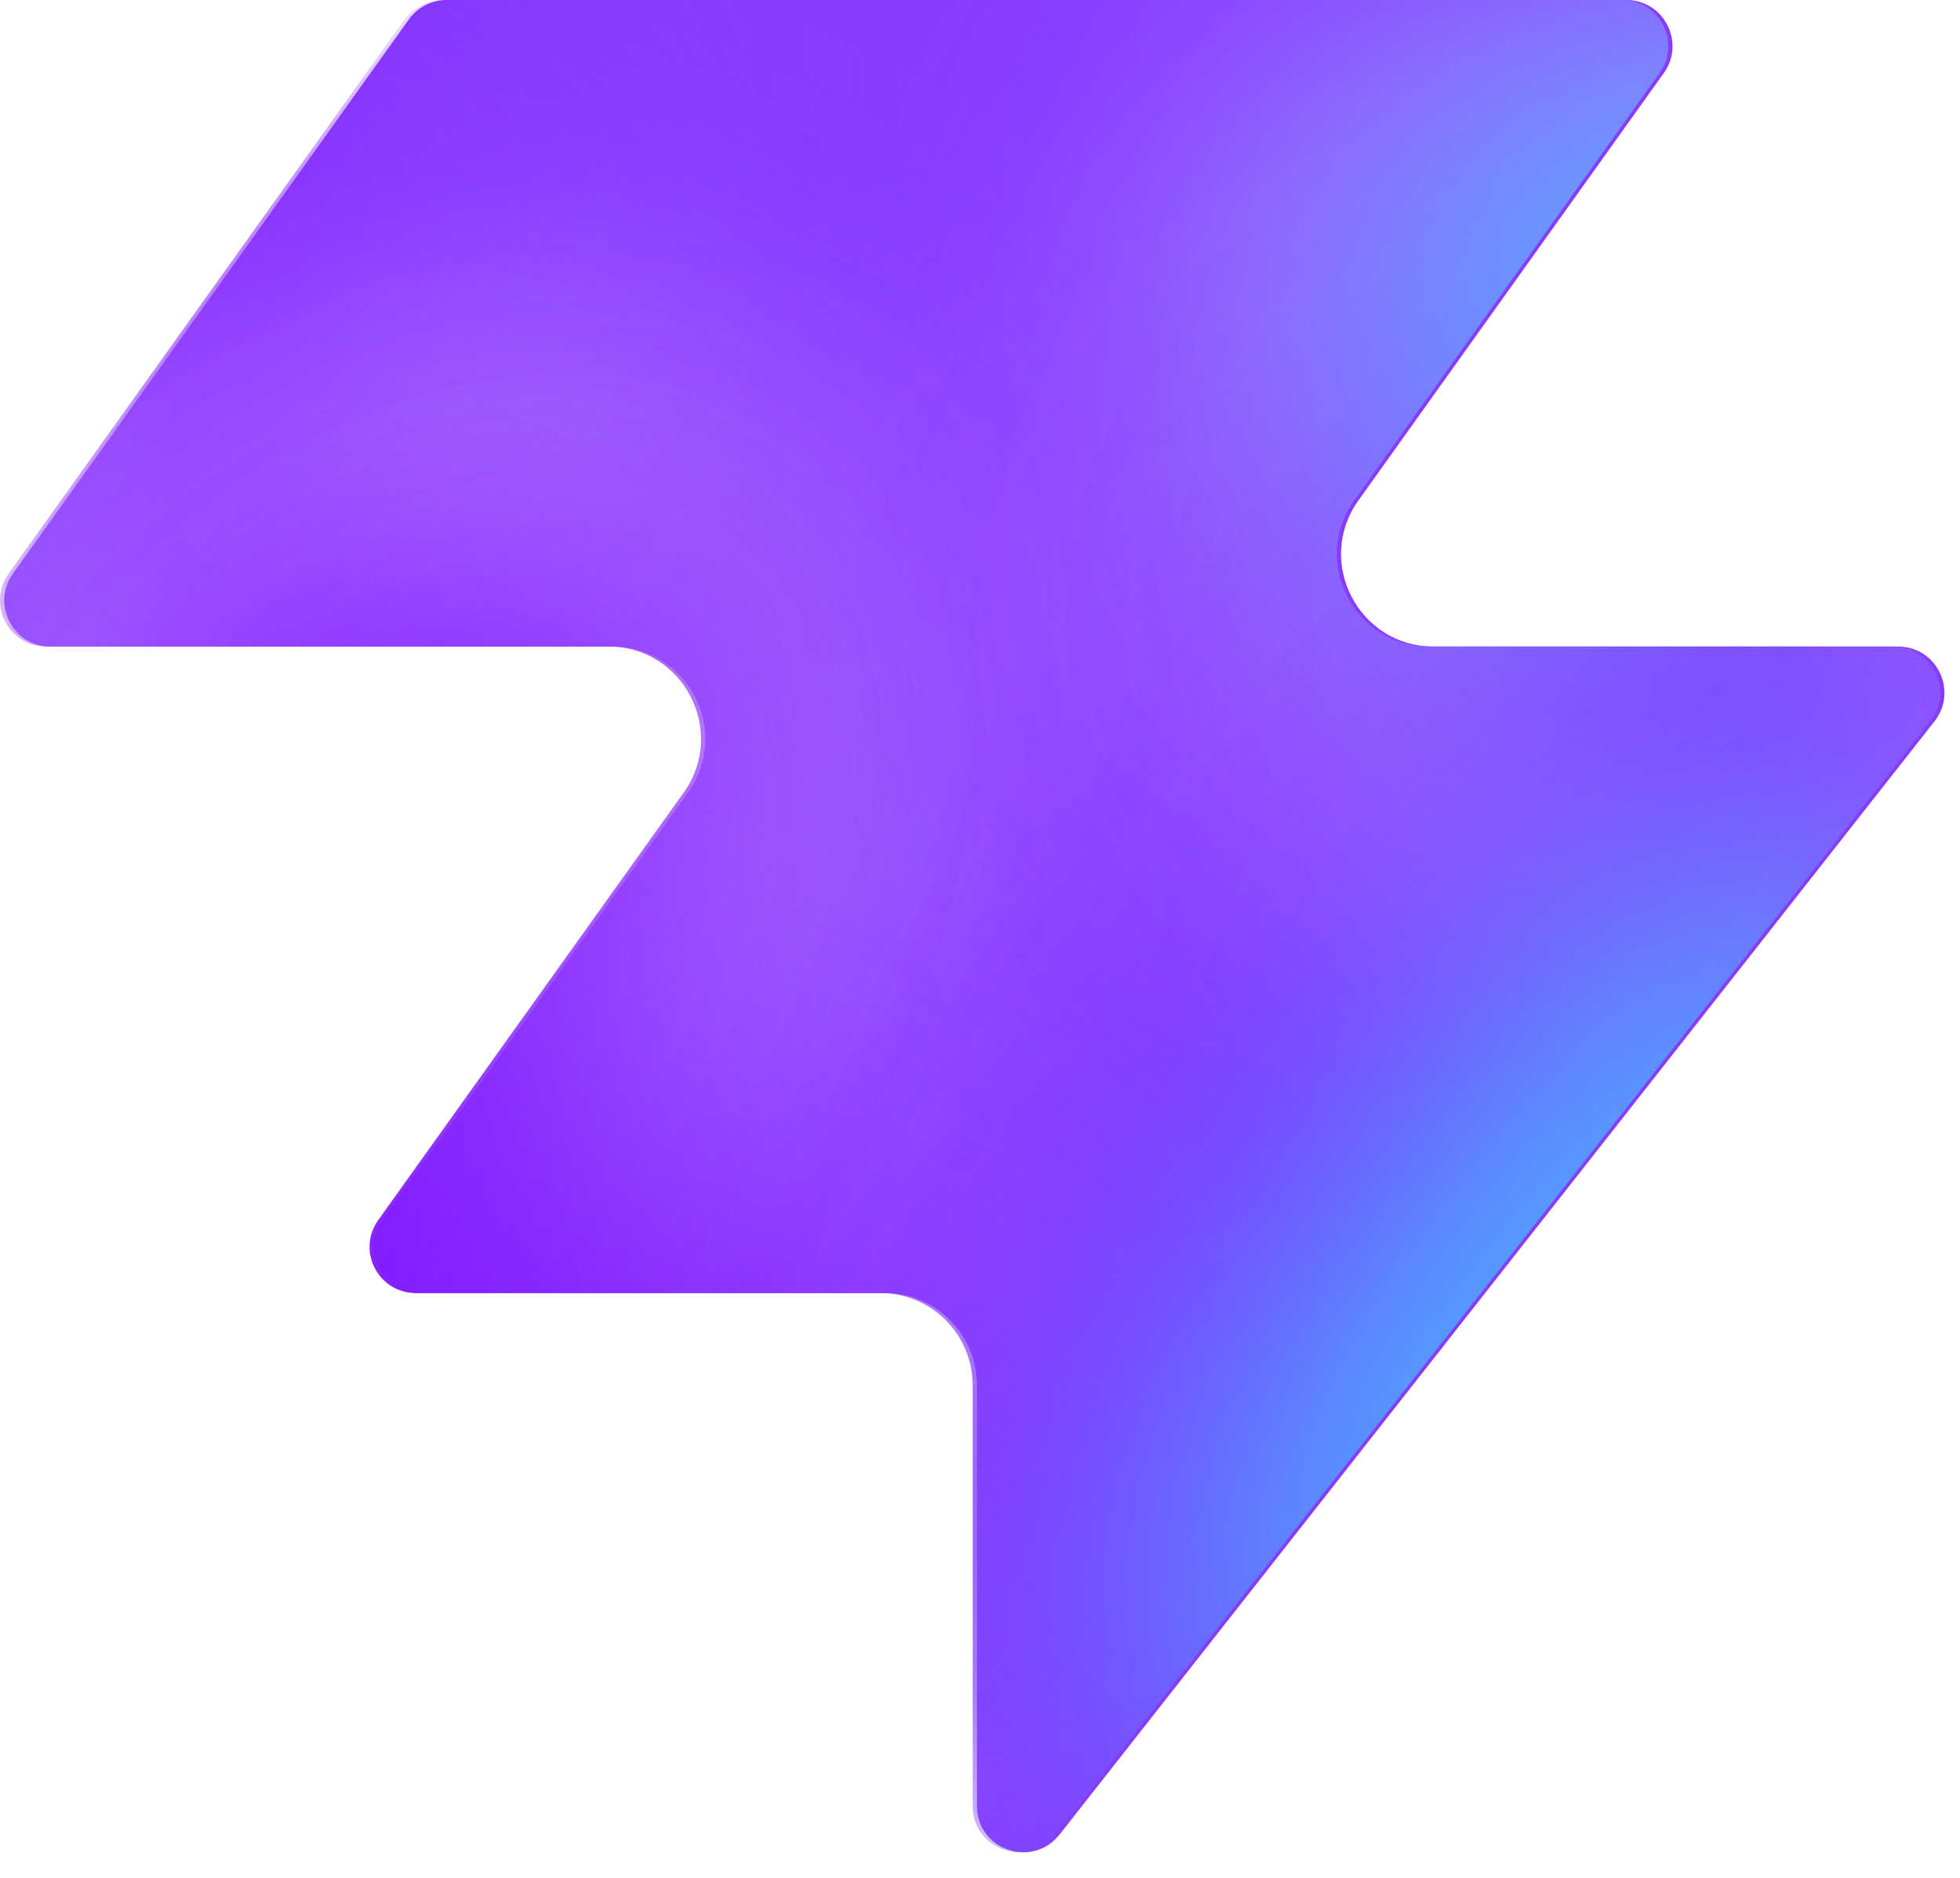
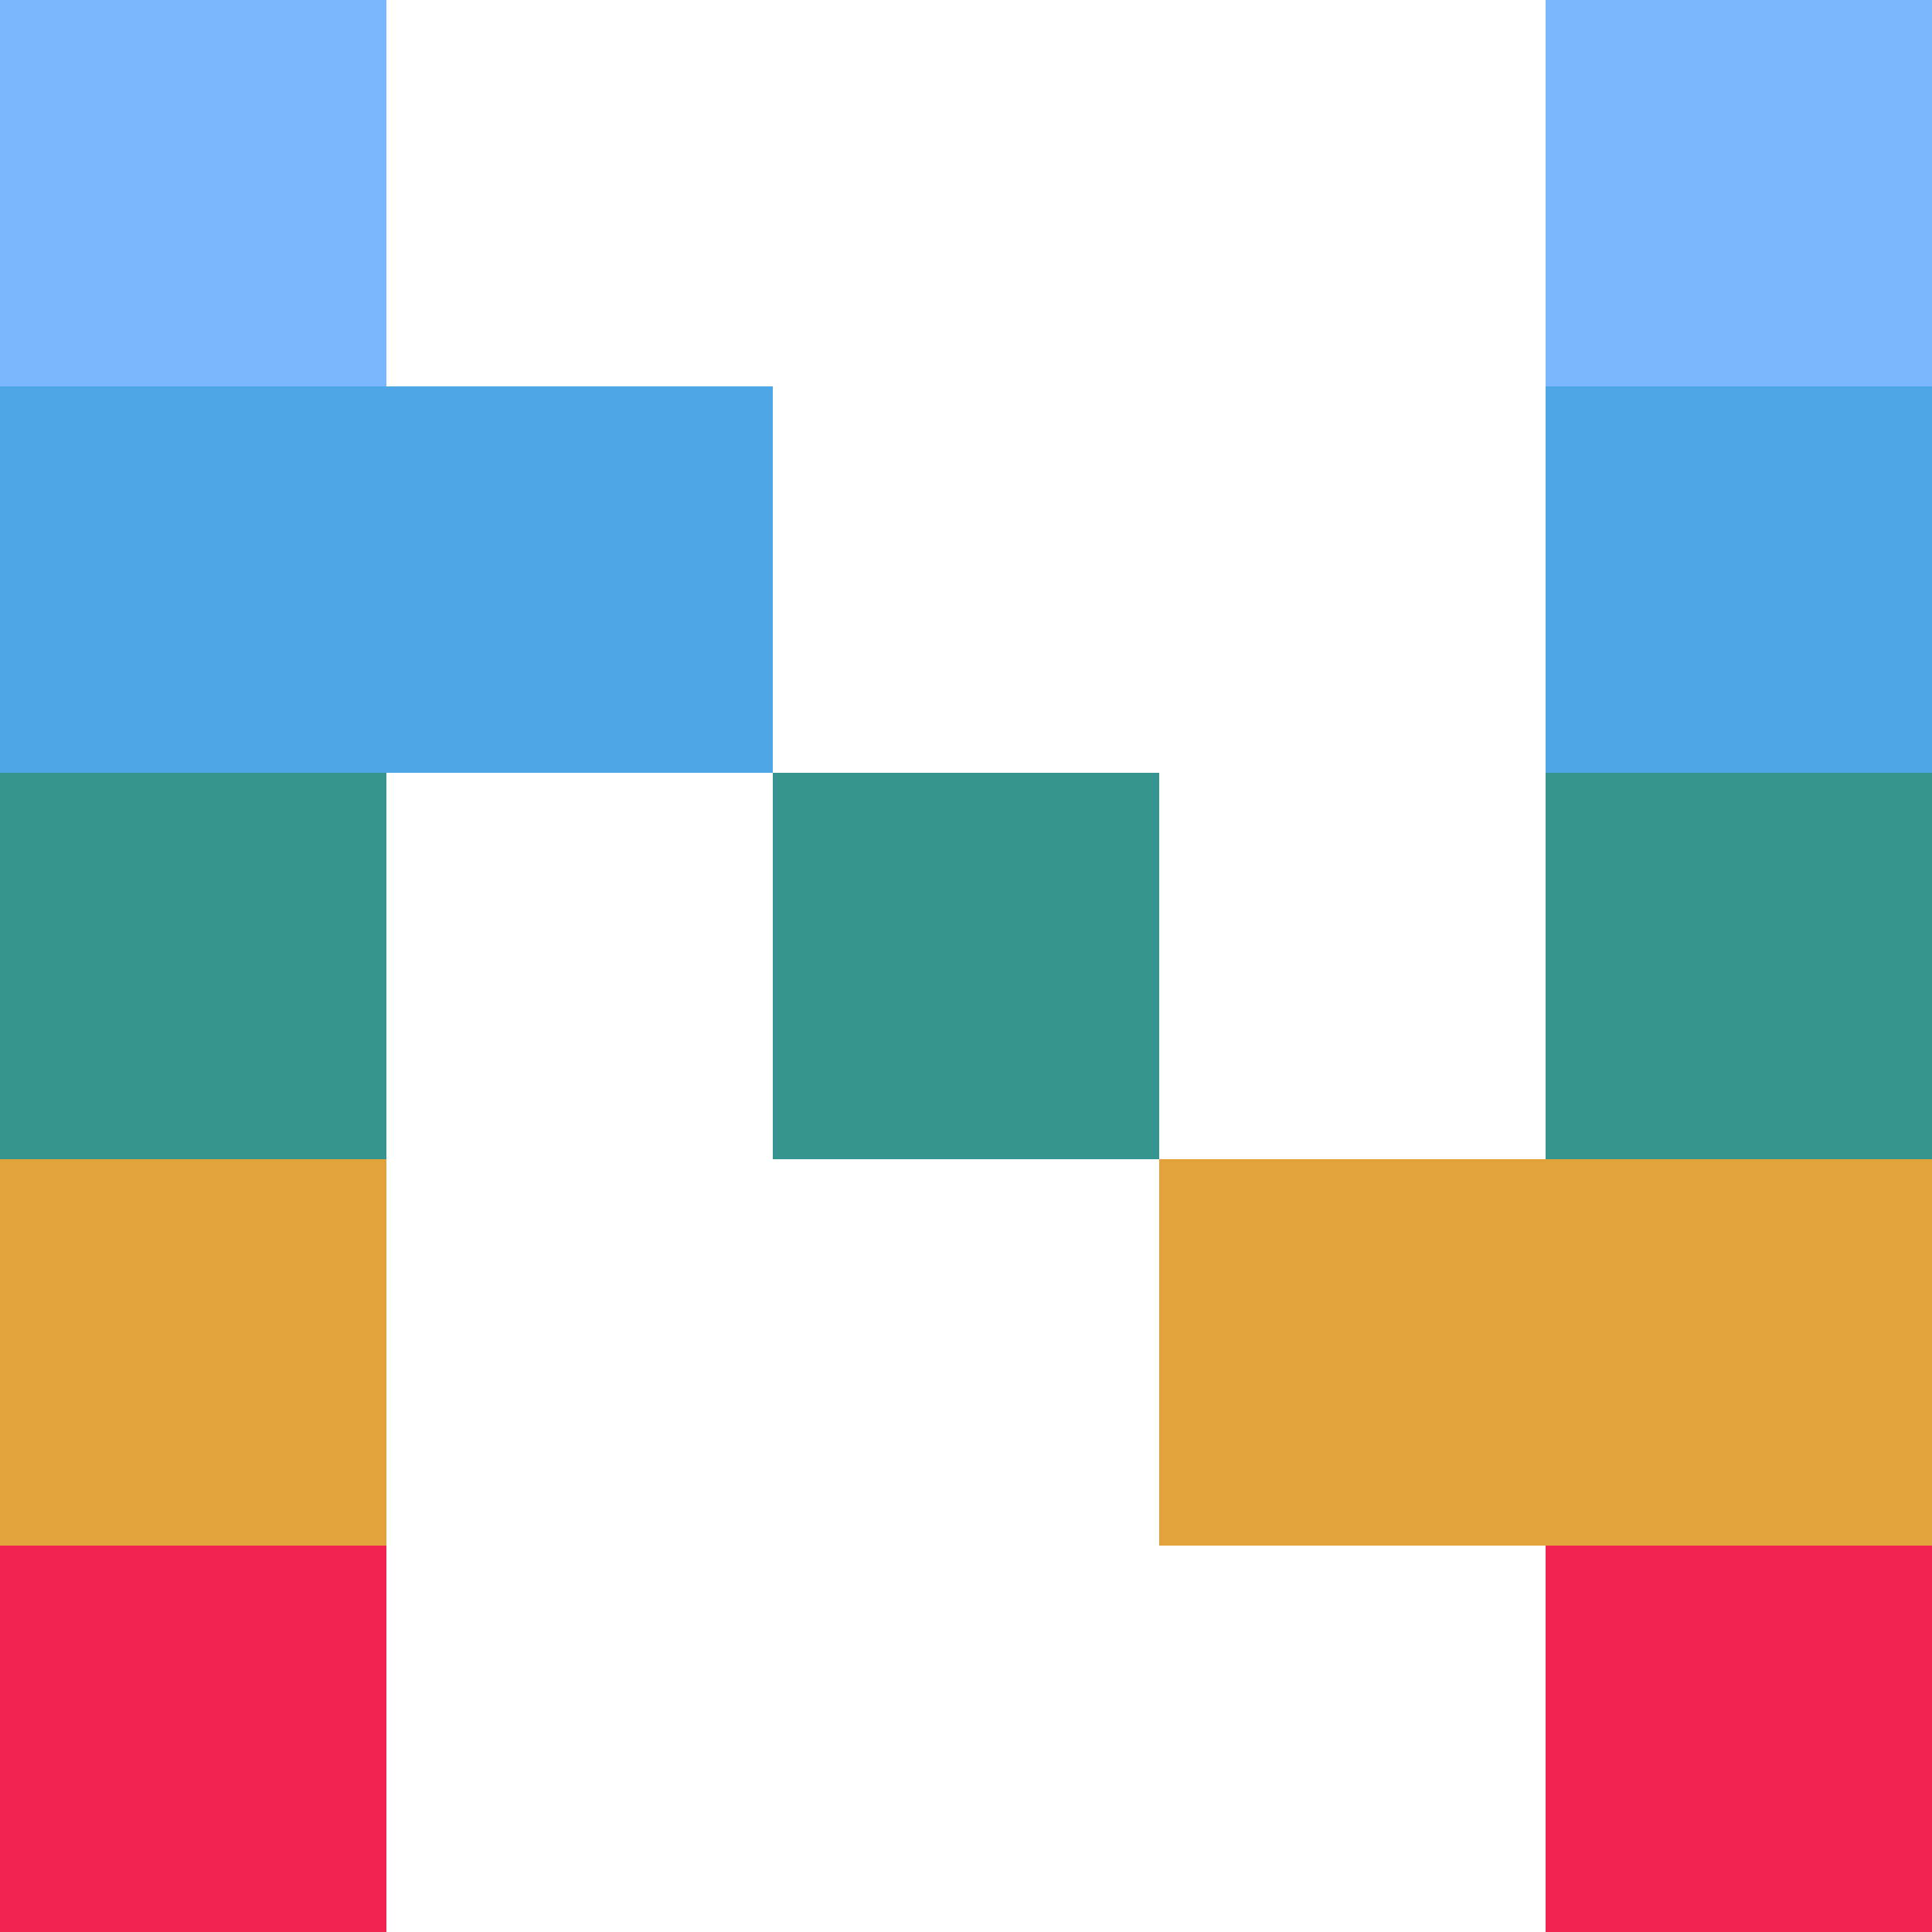
- <svg xmlns="http://www.w3.org/2000/svg" width="48" height="46" fill="none" viewBox="0 0 48 46">
-   <path fill="#863bff" d="M25.946 44.938c-.664.845-2.021.375-2.021-.698V33.937a2.26 2.26 0 0 0-2.262-2.262H10.287c-.92 0-1.456-1.04-.92-1.788l7.48-10.471c1.07-1.497 0-3.578-1.842-3.578H1.237c-.92 0-1.456-1.04-.92-1.788L10.013.474c.214-.297.556-.474.92-.474h28.894c.92 0 1.456 1.04.92 1.788l-7.48 10.471c-1.07 1.498 0 3.579 1.842 3.579h11.377c.943 0 1.473 1.088.89 1.83L25.947 44.94z" style="fill:#863bff;fill:color(display-p3 .525 .23 1);fill-opacity:1" />
-   <mask id="a" width="48" height="46" x="0" y="0" maskUnits="userSpaceOnUse" style="mask-type:alpha">
-     <path fill="#000" d="M25.842 44.938c-.664.844-2.021.375-2.021-.698V33.937a2.26 2.26 0 0 0-2.262-2.262H10.183c-.92 0-1.456-1.04-.92-1.788l7.48-10.471c1.07-1.498 0-3.579-1.842-3.579H1.133c-.92 0-1.456-1.04-.92-1.787L9.91.473c.214-.297.556-.474.92-.474h28.894c.92 0 1.456 1.04.92 1.788l-7.48 10.471c-1.07 1.498 0 3.578 1.842 3.578h11.377c.943 0 1.473 1.088.89 1.832L25.843 44.94z" style="fill:#000;fill-opacity:1" />
-   </mask>
-   <g mask="url(#a)">
-     <g filter="url(#b)">
-       <ellipse cx="5.508" cy="14.704" fill="#ede6ff" rx="5.508" ry="14.704" style="fill:#ede6ff;fill:color(display-p3 .927 .903 1);fill-opacity:1" transform="matrix(.00324 1 1 -.00324 -4.47 31.516)" />
-     </g>
-     <g filter="url(#c)">
-       <ellipse cx="10.399" cy="29.851" fill="#ede6ff" rx="10.399" ry="29.851" style="fill:#ede6ff;fill:color(display-p3 .927 .903 1);fill-opacity:1" transform="matrix(.00324 1 1 -.00324 -39.328 7.883)" />
-     </g>
-     <g filter="url(#d)">
-       <ellipse cx="5.508" cy="30.487" fill="#7e14ff" rx="5.508" ry="30.487" style="fill:#7e14ff;fill:color(display-p3 .492 .077 1);fill-opacity:1" transform="rotate(89.814 -25.913 -14.639)scale(1 -1)" />
-     </g>
-     <g filter="url(#e)">
-       <ellipse cx="5.508" cy="30.599" fill="#7e14ff" rx="5.508" ry="30.599" style="fill:#7e14ff;fill:color(display-p3 .492 .077 1);fill-opacity:1" transform="rotate(89.814 -32.644 -3.334)scale(1 -1)" />
-     </g>
-     <g filter="url(#f)">
-       <ellipse cx="5.508" cy="30.599" fill="#7e14ff" rx="5.508" ry="30.599" style="fill:#7e14ff;fill:color(display-p3 .492 .077 1);fill-opacity:1" transform="matrix(.00324 1 1 -.00324 -34.34 30.47)" />
-     </g>
-     <g filter="url(#g)">
-       <ellipse cx="14.072" cy="22.078" fill="#ede6ff" rx="14.072" ry="22.078" style="fill:#ede6ff;fill:color(display-p3 .927 .903 1);fill-opacity:1" transform="rotate(93.35 24.506 48.493)scale(-1 1)" />
-     </g>
-     <g filter="url(#h)">
-       <ellipse cx="3.47" cy="21.501" fill="#7e14ff" rx="3.47" ry="21.501" style="fill:#7e14ff;fill:color(display-p3 .492 .077 1);fill-opacity:1" transform="rotate(89.009 28.708 47.59)scale(-1 1)" />
-     </g>
-     <g filter="url(#i)">
-       <ellipse cx="3.47" cy="21.501" fill="#7e14ff" rx="3.47" ry="21.501" style="fill:#7e14ff;fill:color(display-p3 .492 .077 1);fill-opacity:1" transform="rotate(89.009 28.708 47.59)scale(-1 1)" />
-     </g>
-     <g filter="url(#j)">
-       <ellipse cx=".387" cy="8.972" fill="#7e14ff" rx="4.407" ry="29.108" style="fill:#7e14ff;fill:color(display-p3 .492 .077 1);fill-opacity:1" transform="rotate(39.51 .387 8.972)" />
-     </g>
-     <g filter="url(#k)">
-       <ellipse cx="47.523" cy="-6.092" fill="#7e14ff" rx="4.407" ry="29.108" style="fill:#7e14ff;fill:color(display-p3 .492 .077 1);fill-opacity:1" transform="rotate(37.892 47.523 -6.092)" />
-     </g>
-     <g filter="url(#l)">
-       <ellipse cx="41.412" cy="6.333" fill="#47bfff" rx="5.971" ry="9.665" style="fill:#47bfff;fill:color(display-p3 .28 .748 1);fill-opacity:1" transform="rotate(37.892 41.412 6.333)" />
-     </g>
-     <g filter="url(#m)">
-       <ellipse cx="-1.879" cy="38.332" fill="#7e14ff" rx="4.407" ry="29.108" style="fill:#7e14ff;fill:color(display-p3 .492 .077 1);fill-opacity:1" transform="rotate(37.892 -1.88 38.332)" />
-     </g>
-     <g filter="url(#n)">
-       <ellipse cx="-1.879" cy="38.332" fill="#7e14ff" rx="4.407" ry="29.108" style="fill:#7e14ff;fill:color(display-p3 .492 .077 1);fill-opacity:1" transform="rotate(37.892 -1.88 38.332)" />
-     </g>
-     <g filter="url(#o)">
-       <ellipse cx="35.651" cy="29.907" fill="#7e14ff" rx="4.407" ry="29.108" style="fill:#7e14ff;fill:color(display-p3 .492 .077 1);fill-opacity:1" transform="rotate(37.892 35.651 29.907)" />
-     </g>
-     <g filter="url(#p)">
-       <ellipse cx="38.418" cy="32.4" fill="#47bfff" rx="5.971" ry="15.297" style="fill:#47bfff;fill:color(display-p3 .28 .748 1);fill-opacity:1" transform="rotate(37.892 38.418 32.4)" />
-     </g>
-   </g>
-   <defs>
-     <filter id="b" width="60.045" height="41.654" x="-19.77" y="16.149" color-interpolation-filters="sRGB" filterUnits="userSpaceOnUse">
-       <feFlood flood-opacity="0" result="BackgroundImageFix" />
-       <feBlend in="SourceGraphic" in2="BackgroundImageFix" result="shape" />
-       <feGaussianBlur result="effect1_foregroundBlur_2002_17158" stdDeviation="7.659" />
-     </filter>
-     <filter id="c" width="90.34" height="51.437" x="-54.613" y="-7.533" color-interpolation-filters="sRGB" filterUnits="userSpaceOnUse">
-       <feFlood flood-opacity="0" result="BackgroundImageFix" />
-       <feBlend in="SourceGraphic" in2="BackgroundImageFix" result="shape" />
-       <feGaussianBlur result="effect1_foregroundBlur_2002_17158" stdDeviation="7.659" />
-     </filter>
-     <filter id="d" width="79.355" height="29.4" x="-49.64" y="2.03" color-interpolation-filters="sRGB" filterUnits="userSpaceOnUse">
-       <feFlood flood-opacity="0" result="BackgroundImageFix" />
-       <feBlend in="SourceGraphic" in2="BackgroundImageFix" result="shape" />
-       <feGaussianBlur result="effect1_foregroundBlur_2002_17158" stdDeviation="4.596" />
-     </filter>
-     <filter id="e" width="79.579" height="29.4" x="-45.045" y="20.029" color-interpolation-filters="sRGB" filterUnits="userSpaceOnUse">
-       <feFlood flood-opacity="0" result="BackgroundImageFix" />
-       <feBlend in="SourceGraphic" in2="BackgroundImageFix" result="shape" />
-       <feGaussianBlur result="effect1_foregroundBlur_2002_17158" stdDeviation="4.596" />
-     </filter>
-     <filter id="f" width="79.579" height="29.4" x="-43.513" y="21.178" color-interpolation-filters="sRGB" filterUnits="userSpaceOnUse">
-       <feFlood flood-opacity="0" result="BackgroundImageFix" />
-       <feBlend in="SourceGraphic" in2="BackgroundImageFix" result="shape" />
-       <feGaussianBlur result="effect1_foregroundBlur_2002_17158" stdDeviation="4.596" />
-     </filter>
-     <filter id="g" width="74.749" height="58.852" x="15.756" y="-17.901" color-interpolation-filters="sRGB" filterUnits="userSpaceOnUse">
-       <feFlood flood-opacity="0" result="BackgroundImageFix" />
-       <feBlend in="SourceGraphic" in2="BackgroundImageFix" result="shape" />
-       <feGaussianBlur result="effect1_foregroundBlur_2002_17158" stdDeviation="7.659" />
-     </filter>
-     <filter id="h" width="61.377" height="25.362" x="23.548" y="2.284" color-interpolation-filters="sRGB" filterUnits="userSpaceOnUse">
-       <feFlood flood-opacity="0" result="BackgroundImageFix" />
-       <feBlend in="SourceGraphic" in2="BackgroundImageFix" result="shape" />
-       <feGaussianBlur result="effect1_foregroundBlur_2002_17158" stdDeviation="4.596" />
-     </filter>
-     <filter id="i" width="61.377" height="25.362" x="23.548" y="2.284" color-interpolation-filters="sRGB" filterUnits="userSpaceOnUse">
-       <feFlood flood-opacity="0" result="BackgroundImageFix" />
-       <feBlend in="SourceGraphic" in2="BackgroundImageFix" result="shape" />
-       <feGaussianBlur result="effect1_foregroundBlur_2002_17158" stdDeviation="4.596" />
-     </filter>
-     <filter id="j" width="56.045" height="63.649" x="-27.636" y="-22.853" color-interpolation-filters="sRGB" filterUnits="userSpaceOnUse">
-       <feFlood flood-opacity="0" result="BackgroundImageFix" />
-       <feBlend in="SourceGraphic" in2="BackgroundImageFix" result="shape" />
-       <feGaussianBlur result="effect1_foregroundBlur_2002_17158" stdDeviation="4.596" />
-     </filter>
-     <filter id="k" width="54.814" height="64.646" x="20.116" y="-38.415" color-interpolation-filters="sRGB" filterUnits="userSpaceOnUse">
-       <feFlood flood-opacity="0" result="BackgroundImageFix" />
-       <feBlend in="SourceGraphic" in2="BackgroundImageFix" result="shape" />
-       <feGaussianBlur result="effect1_foregroundBlur_2002_17158" stdDeviation="4.596" />
-     </filter>
-     <filter id="l" width="33.541" height="35.313" x="24.641" y="-11.323" color-interpolation-filters="sRGB" filterUnits="userSpaceOnUse">
-       <feFlood flood-opacity="0" result="BackgroundImageFix" />
-       <feBlend in="SourceGraphic" in2="BackgroundImageFix" result="shape" />
-       <feGaussianBlur result="effect1_foregroundBlur_2002_17158" stdDeviation="4.596" />
-     </filter>
-     <filter id="m" width="54.814" height="64.646" x="-29.286" y="6.009" color-interpolation-filters="sRGB" filterUnits="userSpaceOnUse">
-       <feFlood flood-opacity="0" result="BackgroundImageFix" />
-       <feBlend in="SourceGraphic" in2="BackgroundImageFix" result="shape" />
-       <feGaussianBlur result="effect1_foregroundBlur_2002_17158" stdDeviation="4.596" />
-     </filter>
-     <filter id="n" width="54.814" height="64.646" x="-29.286" y="6.009" color-interpolation-filters="sRGB" filterUnits="userSpaceOnUse">
-       <feFlood flood-opacity="0" result="BackgroundImageFix" />
-       <feBlend in="SourceGraphic" in2="BackgroundImageFix" result="shape" />
-       <feGaussianBlur result="effect1_foregroundBlur_2002_17158" stdDeviation="4.596" />
-     </filter>
-     <filter id="o" width="54.814" height="64.646" x="8.244" y="-2.416" color-interpolation-filters="sRGB" filterUnits="userSpaceOnUse">
-       <feFlood flood-opacity="0" result="BackgroundImageFix" />
-       <feBlend in="SourceGraphic" in2="BackgroundImageFix" result="shape" />
-       <feGaussianBlur result="effect1_foregroundBlur_2002_17158" stdDeviation="4.596" />
-     </filter>
-     <filter id="p" width="39.409" height="43.623" x="18.713" y="10.588" color-interpolation-filters="sRGB" filterUnits="userSpaceOnUse">
-       <feFlood flood-opacity="0" result="BackgroundImageFix" />
-       <feBlend in="SourceGraphic" in2="BackgroundImageFix" result="shape" />
-       <feGaussianBlur result="effect1_foregroundBlur_2002_17158" stdDeviation="4.596" />
-     </filter>
-   </defs>
+ <svg xmlns="http://www.w3.org/2000/svg" width="32" height="32" viewBox="0 0 5 5" shape-rendering="crispEdges">
+   <rect x="0" y="0" width="1" height="1" fill="#7AB7FF" />
+   <rect x="4" y="0" width="1" height="1" fill="#7AB7FF" />
+   <rect x="0" y="1" width="1" height="1" fill="#4DA6E6" />
+   <rect x="1" y="1" width="1" height="1" fill="#4DA6E6" />
+   <rect x="4" y="1" width="1" height="1" fill="#4DA6E6" />
+   <rect x="0" y="2" width="1" height="1" fill="#379590" />
+   <rect x="2" y="2" width="1" height="1" fill="#379590" />
+   <rect x="4" y="2" width="1" height="1" fill="#379590" />
+   <rect x="0" y="3" width="1" height="1" fill="#E2A33C" />
+   <rect x="3" y="3" width="1" height="1" fill="#E2A33C" />
+   <rect x="4" y="3" width="1" height="1" fill="#E2A33C" />
+   <rect x="0" y="4" width="1" height="1" fill="#F2244F" />
+   <rect x="4" y="4" width="1" height="1" fill="#F2244F" />
</svg>
